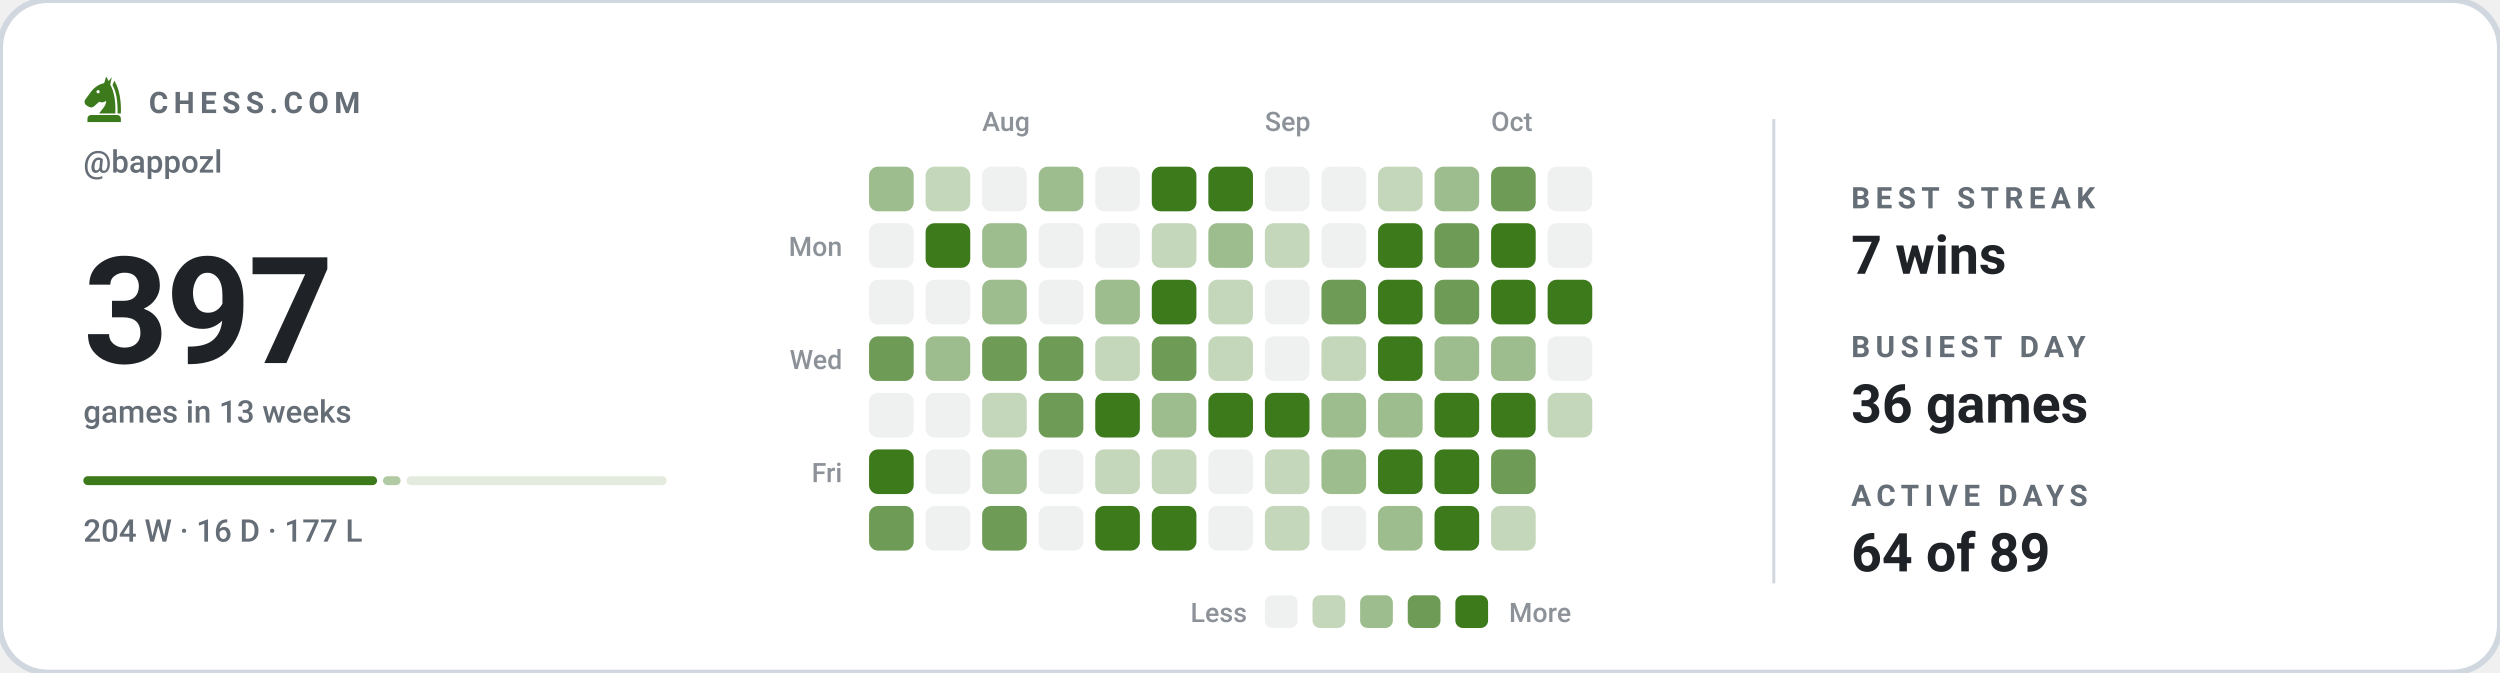
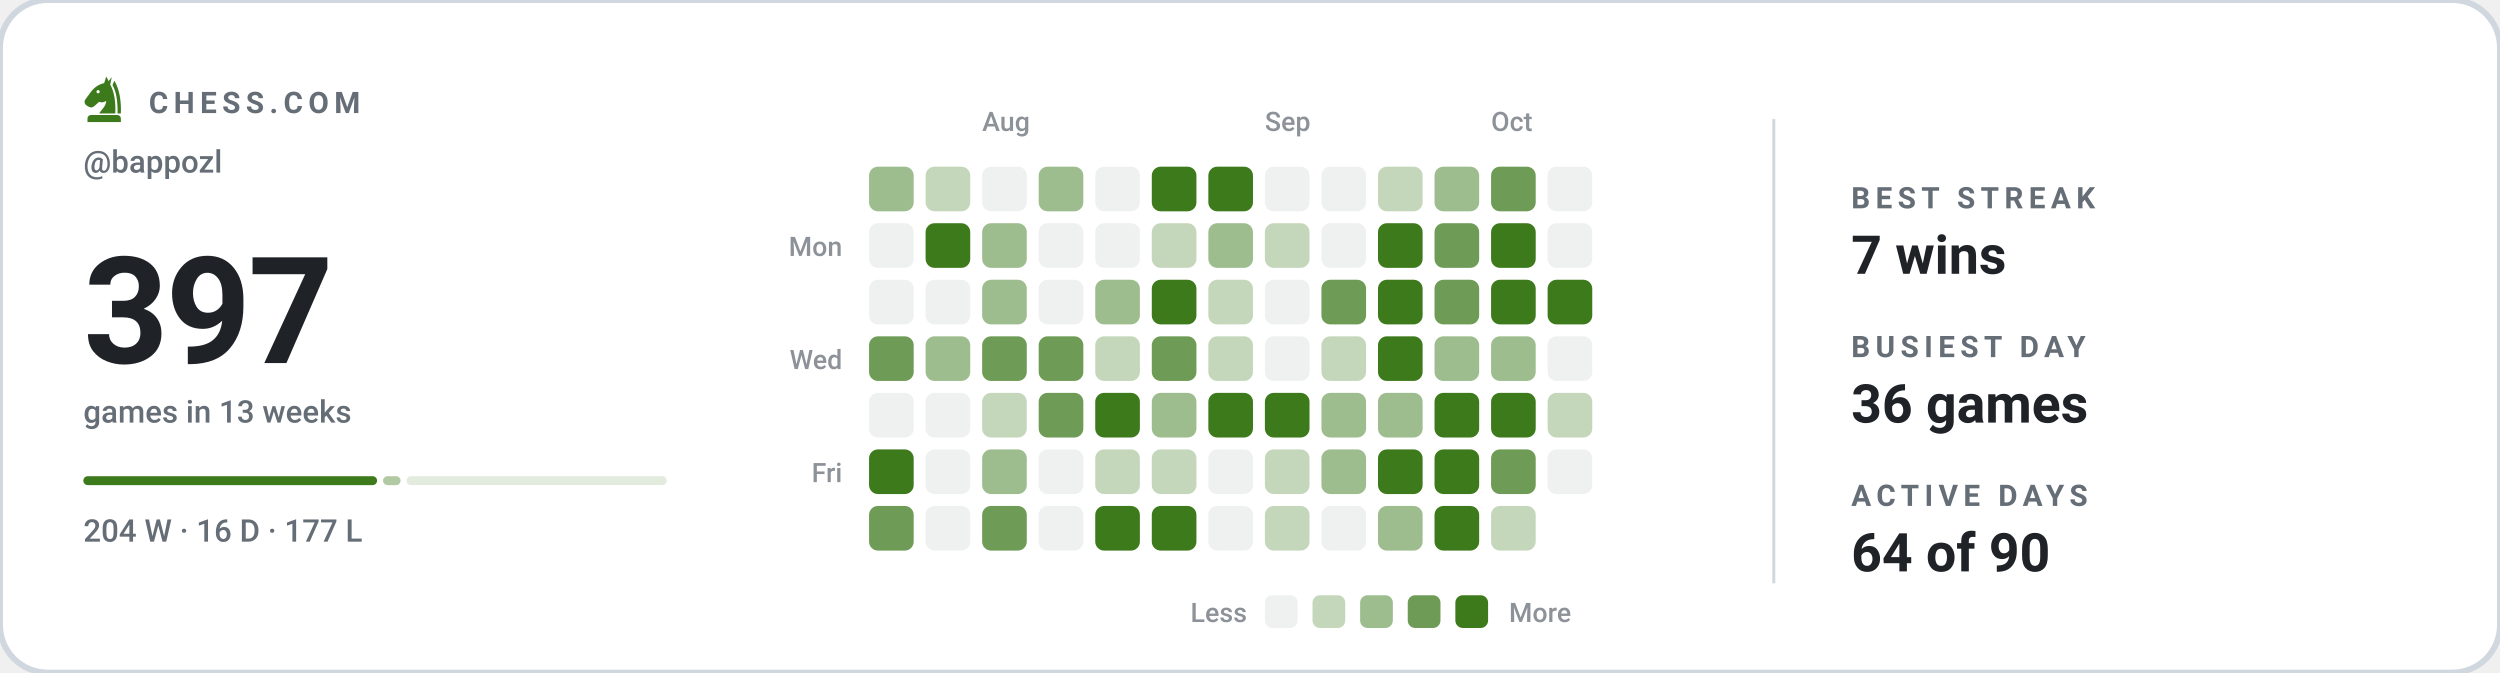
<svg xmlns="http://www.w3.org/2000/svg" viewBox="0 0 840 226" width="840" height="226" role="img" aria-label="Chess.com activity for bappozl: 397 games in the last 13 weeks">
  <style>svg{font-family:-apple-system,BlinkMacSystemFont,'Segoe UI',Roboto,'Helvetica Neue',Arial,sans-serif}text{fill:#1f2328;white-space:pre}.bg{fill:#ffffff;stroke:#d0d7de;stroke-width:2}.acc{fill:#3d7a1c}.win{fill:#0d8659}.draw{fill:#7c7f85}.loss{fill:#c0332f}.lbl{font-size:10px;font-weight:600;letter-spacing:.18em;fill:#656d76}.cap{font-size:10.5px;font-weight:500;fill:#656d76}.num{font-family:-apple-system,BlinkMacSystemFont,'Segoe UI',Roboto,'Helvetica Neue',Arial,sans-serif;font-weight:700;letter-spacing:-.02em}.tick{font-size:9px;font-weight:500;fill:#656d76;opacity:.75}.dl{font-size:10px;font-weight:600}.rule{stroke:#d0d7de;stroke-width:1;fill:none}.grid{stroke:#d0d7de;stroke-width:1;fill:none;opacity:.7}.ln{fill:none;stroke:#3d7a1c;stroke-width:2;stroke-linecap:round;stroke-linejoin:round}.ring{stroke:#ffffff;stroke-width:2}.hollow{fill:none;stroke-width:1.5}.sq{fill:#1f2328;opacity:.035}</style>
  <rect class="bg" width="840" height="226" rx="16" />
  <g class="acc" transform="translate(26.5,24.7) scale(0.17)">
    <path fill-rule="evenodd" d="M54 6L50 19C40 21 31 27 24 36L13 51C10 55 11 60 15 63L20 66C24 68 28 67 31 64L40 56C45 58 50 57 54 54C54 64 46 70 40 79H72C73 56 70 36 62 22L65 7L59 15zM41.2 36a3.2 3.2 0 1 0-6.4 0 3.2 3.2 0 1 0 6.4 0z" />
    <path d="M70 14C80 30 84 54 83 79H76.5C77 55 74 36 66.5 23z" />
    <path d="M24 82h52a7 7 0 0 1 7 7v7H17v-7a7 7 0 0 1 7-7z" />
  </g>
  <text class="lbl" x="50" y="38">CHESS.COM</text>
  <text class="cap" x="28" y="58">@bappozl</text>
  <text class="num" x="28" y="122" style="font-size:50px">397</text>
  <text class="cap" x="28" y="142">games in 13 weeks</text>
  <rect x="28.0" y="160" width="98.7" height="3" rx="1.5" fill="#3d7a1c" opacity="1" />
  <rect x="128.7" y="160" width="5.9" height="3" rx="1.5" fill="#3d7a1c" opacity="0.4" />
  <rect x="136.6" y="160" width="87.4" height="3" rx="1.5" fill="#3d7a1c" opacity="0.15" />
  <text class="cap" x="28" y="182">204 W · 16 D · 177 L</text>
  <text class="tick" x="330" y="44">Aug</text>
  <text class="tick" x="425" y="44">Sep</text>
  <text class="tick" x="501" y="44">Oct</text>
  <text class="tick" x="283" y="86" text-anchor="end">Mon</text>
  <text class="tick" x="283" y="124" text-anchor="end">Wed</text>
  <text class="tick" x="283" y="162" text-anchor="end">Fri</text>
  <rect x="292" y="56" width="15" height="15" rx="3" fill="#9ebd8e" />
  <rect x="292" y="75" width="15" height="15" rx="3" fill="#eff0f0" />
  <rect x="292" y="94" width="15" height="15" rx="3" fill="#eff0f0" />
  <rect x="292" y="113" width="15" height="15" rx="3" fill="#6e9b55" />
  <rect x="292" y="132" width="15" height="15" rx="3" fill="#eff0f0" />
  <rect x="292" y="151" width="15" height="15" rx="3" fill="#3d7a1c" />
  <rect x="292" y="170" width="15" height="15" rx="3" fill="#6e9b55" />
  <rect x="311" y="56" width="15" height="15" rx="3" fill="#c5d7bb" />
  <rect x="311" y="75" width="15" height="15" rx="3" fill="#3d7a1c" />
  <rect x="311" y="94" width="15" height="15" rx="3" fill="#eff0f0" />
  <rect x="311" y="113" width="15" height="15" rx="3" fill="#9ebd8e" />
  <rect x="311" y="132" width="15" height="15" rx="3" fill="#eff0f0" />
  <rect x="311" y="151" width="15" height="15" rx="3" fill="#eff0f0" />
  <rect x="311" y="170" width="15" height="15" rx="3" fill="#eff0f0" />
  <rect x="330" y="56" width="15" height="15" rx="3" fill="#eff0f0" />
  <rect x="330" y="75" width="15" height="15" rx="3" fill="#9ebd8e" />
  <rect x="330" y="94" width="15" height="15" rx="3" fill="#9ebd8e" />
  <rect x="330" y="113" width="15" height="15" rx="3" fill="#6e9b55" />
  <rect x="330" y="132" width="15" height="15" rx="3" fill="#c5d7bb" />
  <rect x="330" y="151" width="15" height="15" rx="3" fill="#9ebd8e" />
  <rect x="330" y="170" width="15" height="15" rx="3" fill="#6e9b55" />
  <rect x="349" y="56" width="15" height="15" rx="3" fill="#9ebd8e" />
  <rect x="349" y="75" width="15" height="15" rx="3" fill="#eff0f0" />
  <rect x="349" y="94" width="15" height="15" rx="3" fill="#eff0f0" />
  <rect x="349" y="113" width="15" height="15" rx="3" fill="#6e9b55" />
  <rect x="349" y="132" width="15" height="15" rx="3" fill="#6e9b55" />
  <rect x="349" y="151" width="15" height="15" rx="3" fill="#eff0f0" />
  <rect x="349" y="170" width="15" height="15" rx="3" fill="#eff0f0" />
  <rect x="368" y="56" width="15" height="15" rx="3" fill="#eff0f0" />
  <rect x="368" y="75" width="15" height="15" rx="3" fill="#eff0f0" />
  <rect x="368" y="94" width="15" height="15" rx="3" fill="#9ebd8e" />
  <rect x="368" y="113" width="15" height="15" rx="3" fill="#c5d7bb" />
  <rect x="368" y="132" width="15" height="15" rx="3" fill="#3d7a1c" />
  <rect x="368" y="151" width="15" height="15" rx="3" fill="#c5d7bb" />
  <rect x="368" y="170" width="15" height="15" rx="3" fill="#3d7a1c" />
  <rect x="387" y="56" width="15" height="15" rx="3" fill="#3d7a1c" />
  <rect x="387" y="75" width="15" height="15" rx="3" fill="#c5d7bb" />
  <rect x="387" y="94" width="15" height="15" rx="3" fill="#3d7a1c" />
  <rect x="387" y="113" width="15" height="15" rx="3" fill="#6e9b55" />
  <rect x="387" y="132" width="15" height="15" rx="3" fill="#9ebd8e" />
  <rect x="387" y="151" width="15" height="15" rx="3" fill="#c5d7bb" />
  <rect x="387" y="170" width="15" height="15" rx="3" fill="#3d7a1c" />
  <rect x="406" y="56" width="15" height="15" rx="3" fill="#3d7a1c" />
  <rect x="406" y="75" width="15" height="15" rx="3" fill="#9ebd8e" />
  <rect x="406" y="94" width="15" height="15" rx="3" fill="#c5d7bb" />
  <rect x="406" y="113" width="15" height="15" rx="3" fill="#c5d7bb" />
  <rect x="406" y="132" width="15" height="15" rx="3" fill="#3d7a1c" />
  <rect x="406" y="151" width="15" height="15" rx="3" fill="#eff0f0" />
  <rect x="406" y="170" width="15" height="15" rx="3" fill="#eff0f0" />
  <rect x="425" y="56" width="15" height="15" rx="3" fill="#eff0f0" />
  <rect x="425" y="75" width="15" height="15" rx="3" fill="#c5d7bb" />
  <rect x="425" y="94" width="15" height="15" rx="3" fill="#eff0f0" />
  <rect x="425" y="113" width="15" height="15" rx="3" fill="#eff0f0" />
  <rect x="425" y="132" width="15" height="15" rx="3" fill="#3d7a1c" />
  <rect x="425" y="151" width="15" height="15" rx="3" fill="#c5d7bb" />
  <rect x="425" y="170" width="15" height="15" rx="3" fill="#c5d7bb" />
  <rect x="444" y="56" width="15" height="15" rx="3" fill="#eff0f0" />
  <rect x="444" y="75" width="15" height="15" rx="3" fill="#eff0f0" />
  <rect x="444" y="94" width="15" height="15" rx="3" fill="#6e9b55" />
  <rect x="444" y="113" width="15" height="15" rx="3" fill="#c5d7bb" />
  <rect x="444" y="132" width="15" height="15" rx="3" fill="#9ebd8e" />
  <rect x="444" y="151" width="15" height="15" rx="3" fill="#9ebd8e" />
  <rect x="444" y="170" width="15" height="15" rx="3" fill="#eff0f0" />
  <rect x="463" y="56" width="15" height="15" rx="3" fill="#c5d7bb" />
  <rect x="463" y="75" width="15" height="15" rx="3" fill="#3d7a1c" />
  <rect x="463" y="94" width="15" height="15" rx="3" fill="#3d7a1c" />
  <rect x="463" y="113" width="15" height="15" rx="3" fill="#3d7a1c" />
  <rect x="463" y="132" width="15" height="15" rx="3" fill="#9ebd8e" />
  <rect x="463" y="151" width="15" height="15" rx="3" fill="#3d7a1c" />
  <rect x="463" y="170" width="15" height="15" rx="3" fill="#9ebd8e" />
  <rect x="482" y="56" width="15" height="15" rx="3" fill="#9ebd8e" />
  <rect x="482" y="75" width="15" height="15" rx="3" fill="#6e9b55" />
  <rect x="482" y="94" width="15" height="15" rx="3" fill="#6e9b55" />
  <rect x="482" y="113" width="15" height="15" rx="3" fill="#9ebd8e" />
  <rect x="482" y="132" width="15" height="15" rx="3" fill="#3d7a1c" />
  <rect x="482" y="151" width="15" height="15" rx="3" fill="#3d7a1c" />
  <rect x="482" y="170" width="15" height="15" rx="3" fill="#3d7a1c" />
  <rect x="501" y="56" width="15" height="15" rx="3" fill="#6e9b55" />
  <rect x="501" y="75" width="15" height="15" rx="3" fill="#3d7a1c" />
  <rect x="501" y="94" width="15" height="15" rx="3" fill="#3d7a1c" />
  <rect x="501" y="113" width="15" height="15" rx="3" fill="#9ebd8e" />
  <rect x="501" y="132" width="15" height="15" rx="3" fill="#3d7a1c" />
  <rect x="501" y="151" width="15" height="15" rx="3" fill="#6e9b55" />
  <rect x="501" y="170" width="15" height="15" rx="3" fill="#c5d7bb" />
  <rect x="520" y="56" width="15" height="15" rx="3" fill="#eff0f0" />
  <rect x="520" y="75" width="15" height="15" rx="3" fill="#eff0f0" />
  <rect x="520" y="94" width="15" height="15" rx="3" fill="#3d7a1c" />
  <rect x="520" y="113" width="15" height="15" rx="3" fill="#eff0f0" />
  <rect x="520" y="132" width="15" height="15" rx="3" fill="#c5d7bb" />
+   <rect x="520" y="151" width="15" height="15" rx="3" fill="#eff0f0" />
  <text class="tick" x="419" y="209" text-anchor="end">Less</text>
  <rect x="425" y="200" width="11" height="11" rx="2.5" fill="#eff0f0" />
  <rect x="441" y="200" width="11" height="11" rx="2.5" fill="#c5d7bb" />
  <rect x="457" y="200" width="11" height="11" rx="2.5" fill="#9ebd8e" />
  <rect x="473" y="200" width="11" height="11" rx="2.5" fill="#6e9b55" />
  <rect x="489" y="200" width="11" height="11" rx="2.5" fill="#3d7a1c" />
  <text class="tick" x="507" y="209">More</text>
  <line class="rule" x1="596" y1="40" x2="596" y2="196" />
  <text class="lbl" x="622" y="70">BEST STREAK</text>
  <text x="622" y="92" style="font-size:18px;font-weight:600">7 wins</text>
  <text class="lbl" x="622" y="120">BUSIEST DAY</text>
  <text x="622" y="142" style="font-size:18px;font-weight:600">36 games</text>
  <text class="lbl" x="622" y="170">ACTIVE DAYS</text>
-   <text x="622" y="192" style="font-size:18px;font-weight:600">64 of 89</text>
+   <text x="622" y="192" style="font-size:18px;font-weight:600">64 of 90</text>
</svg>
